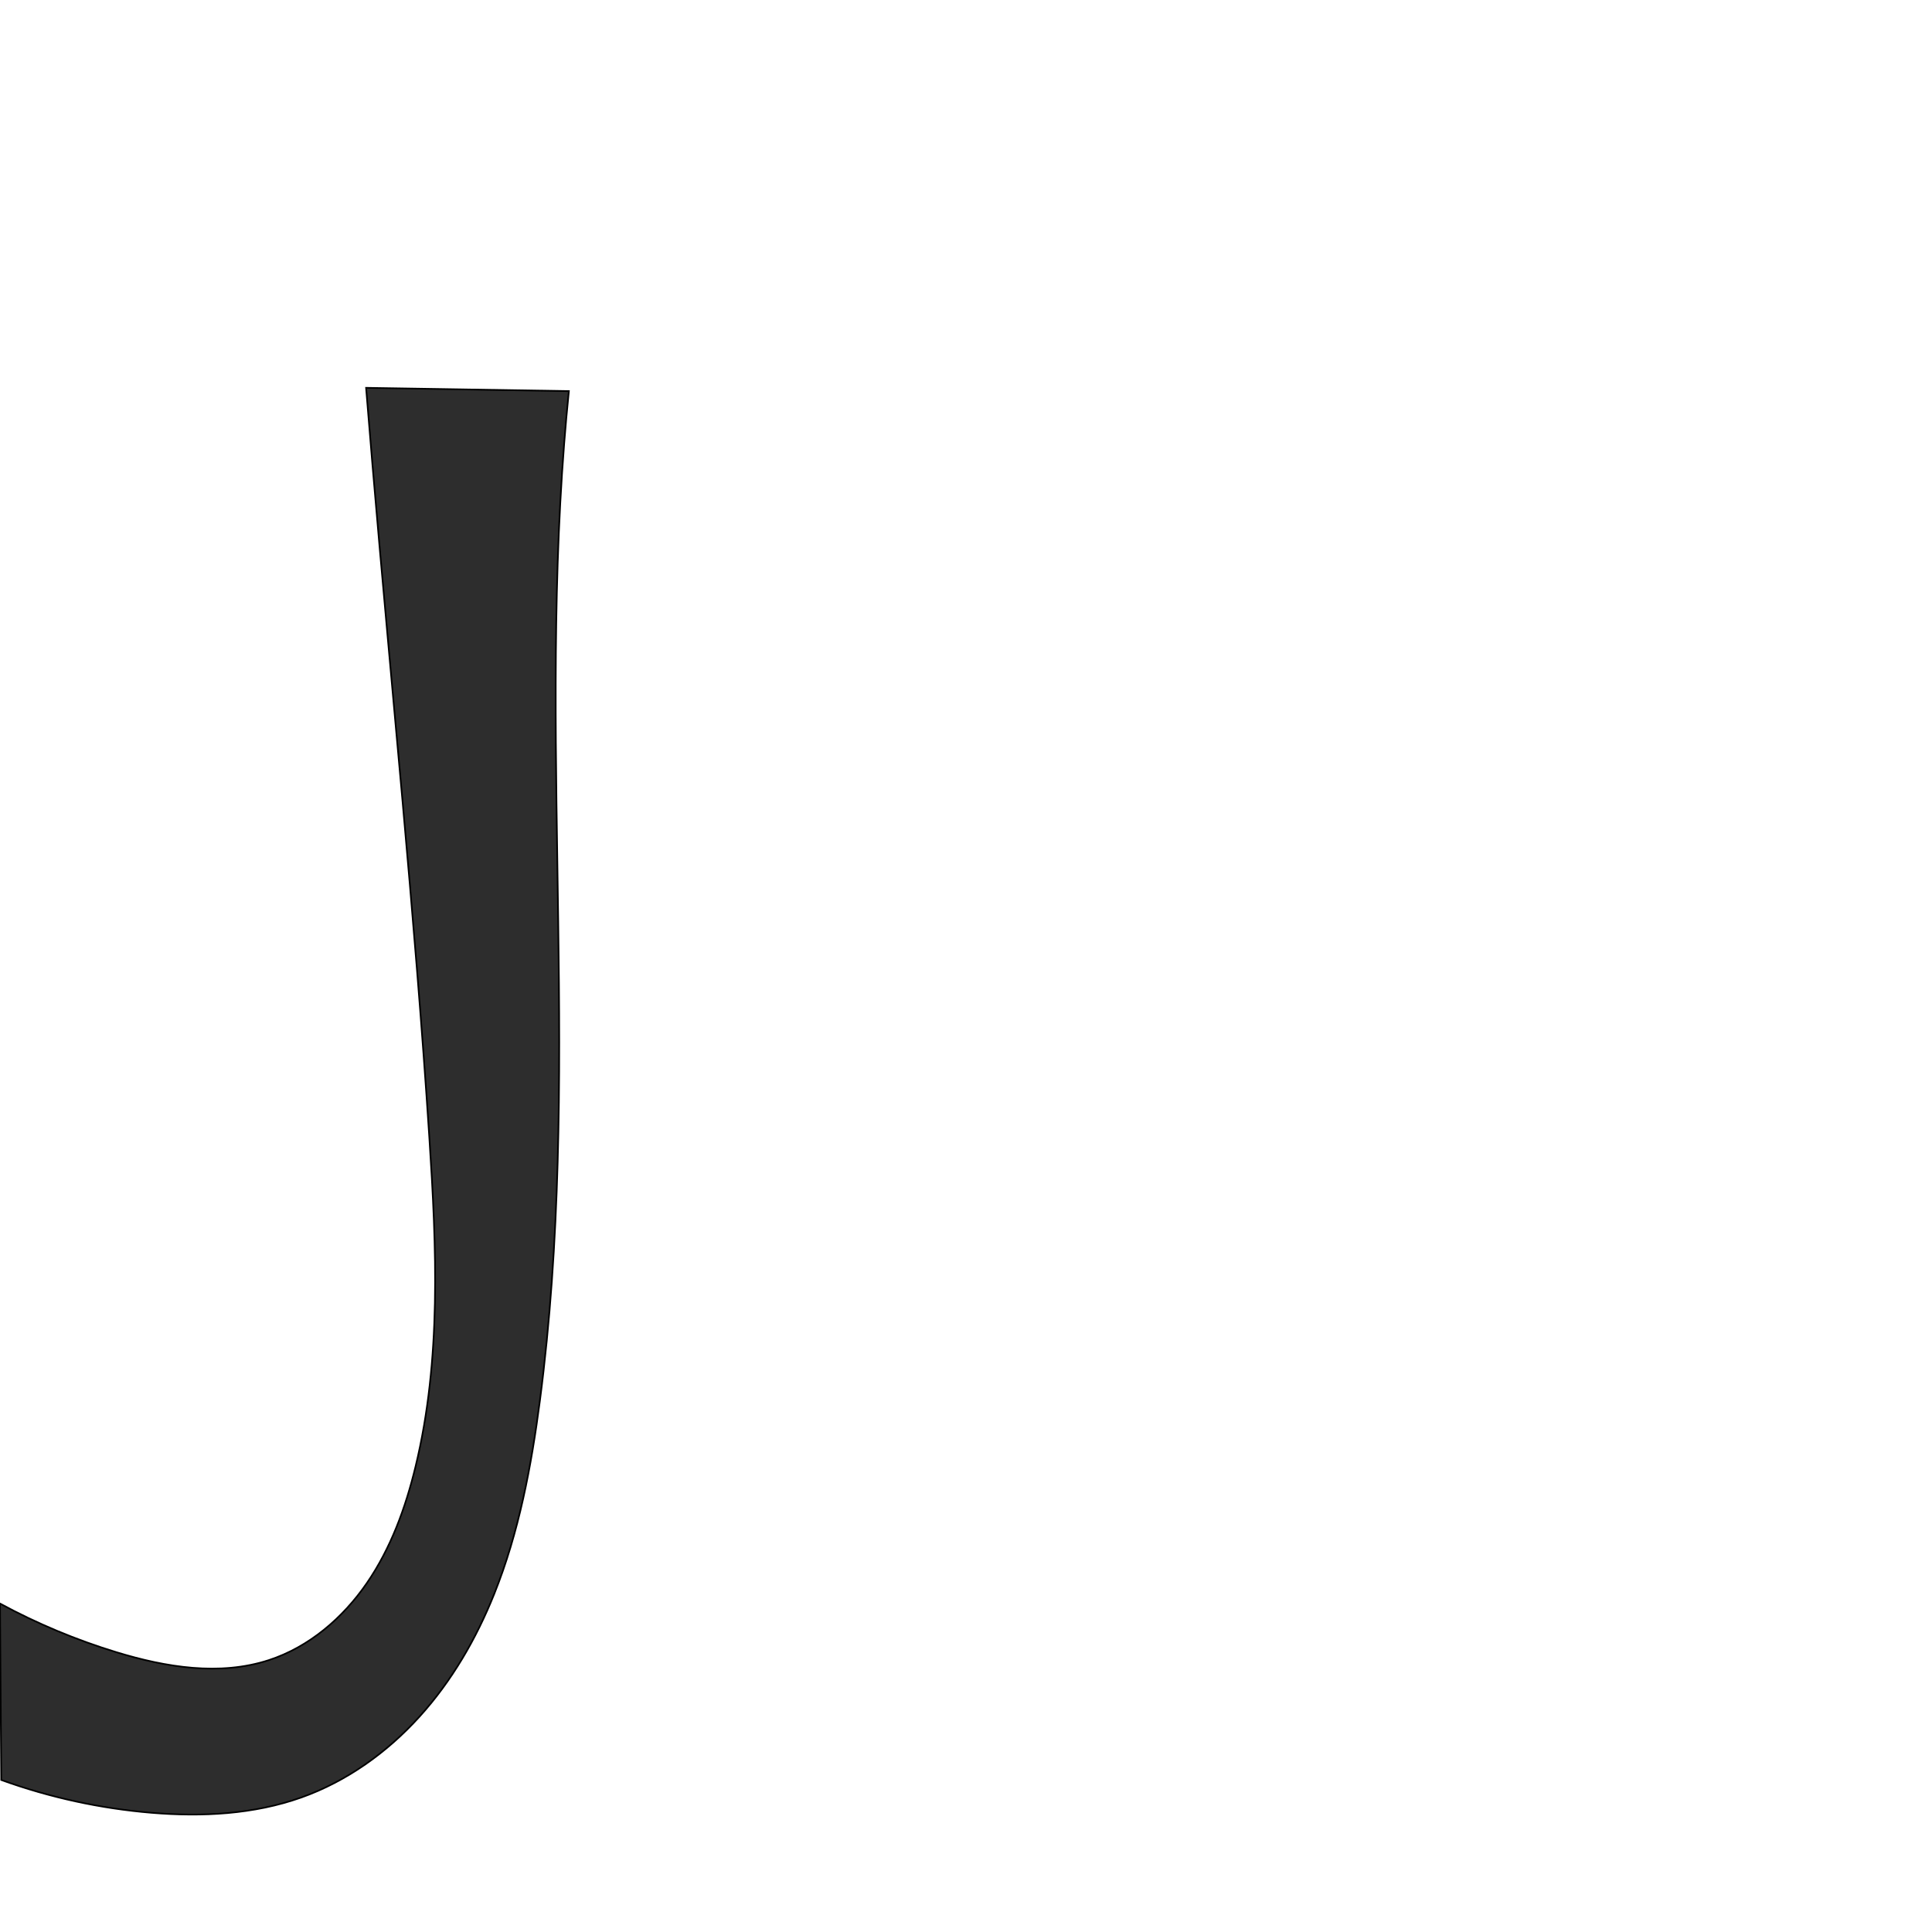
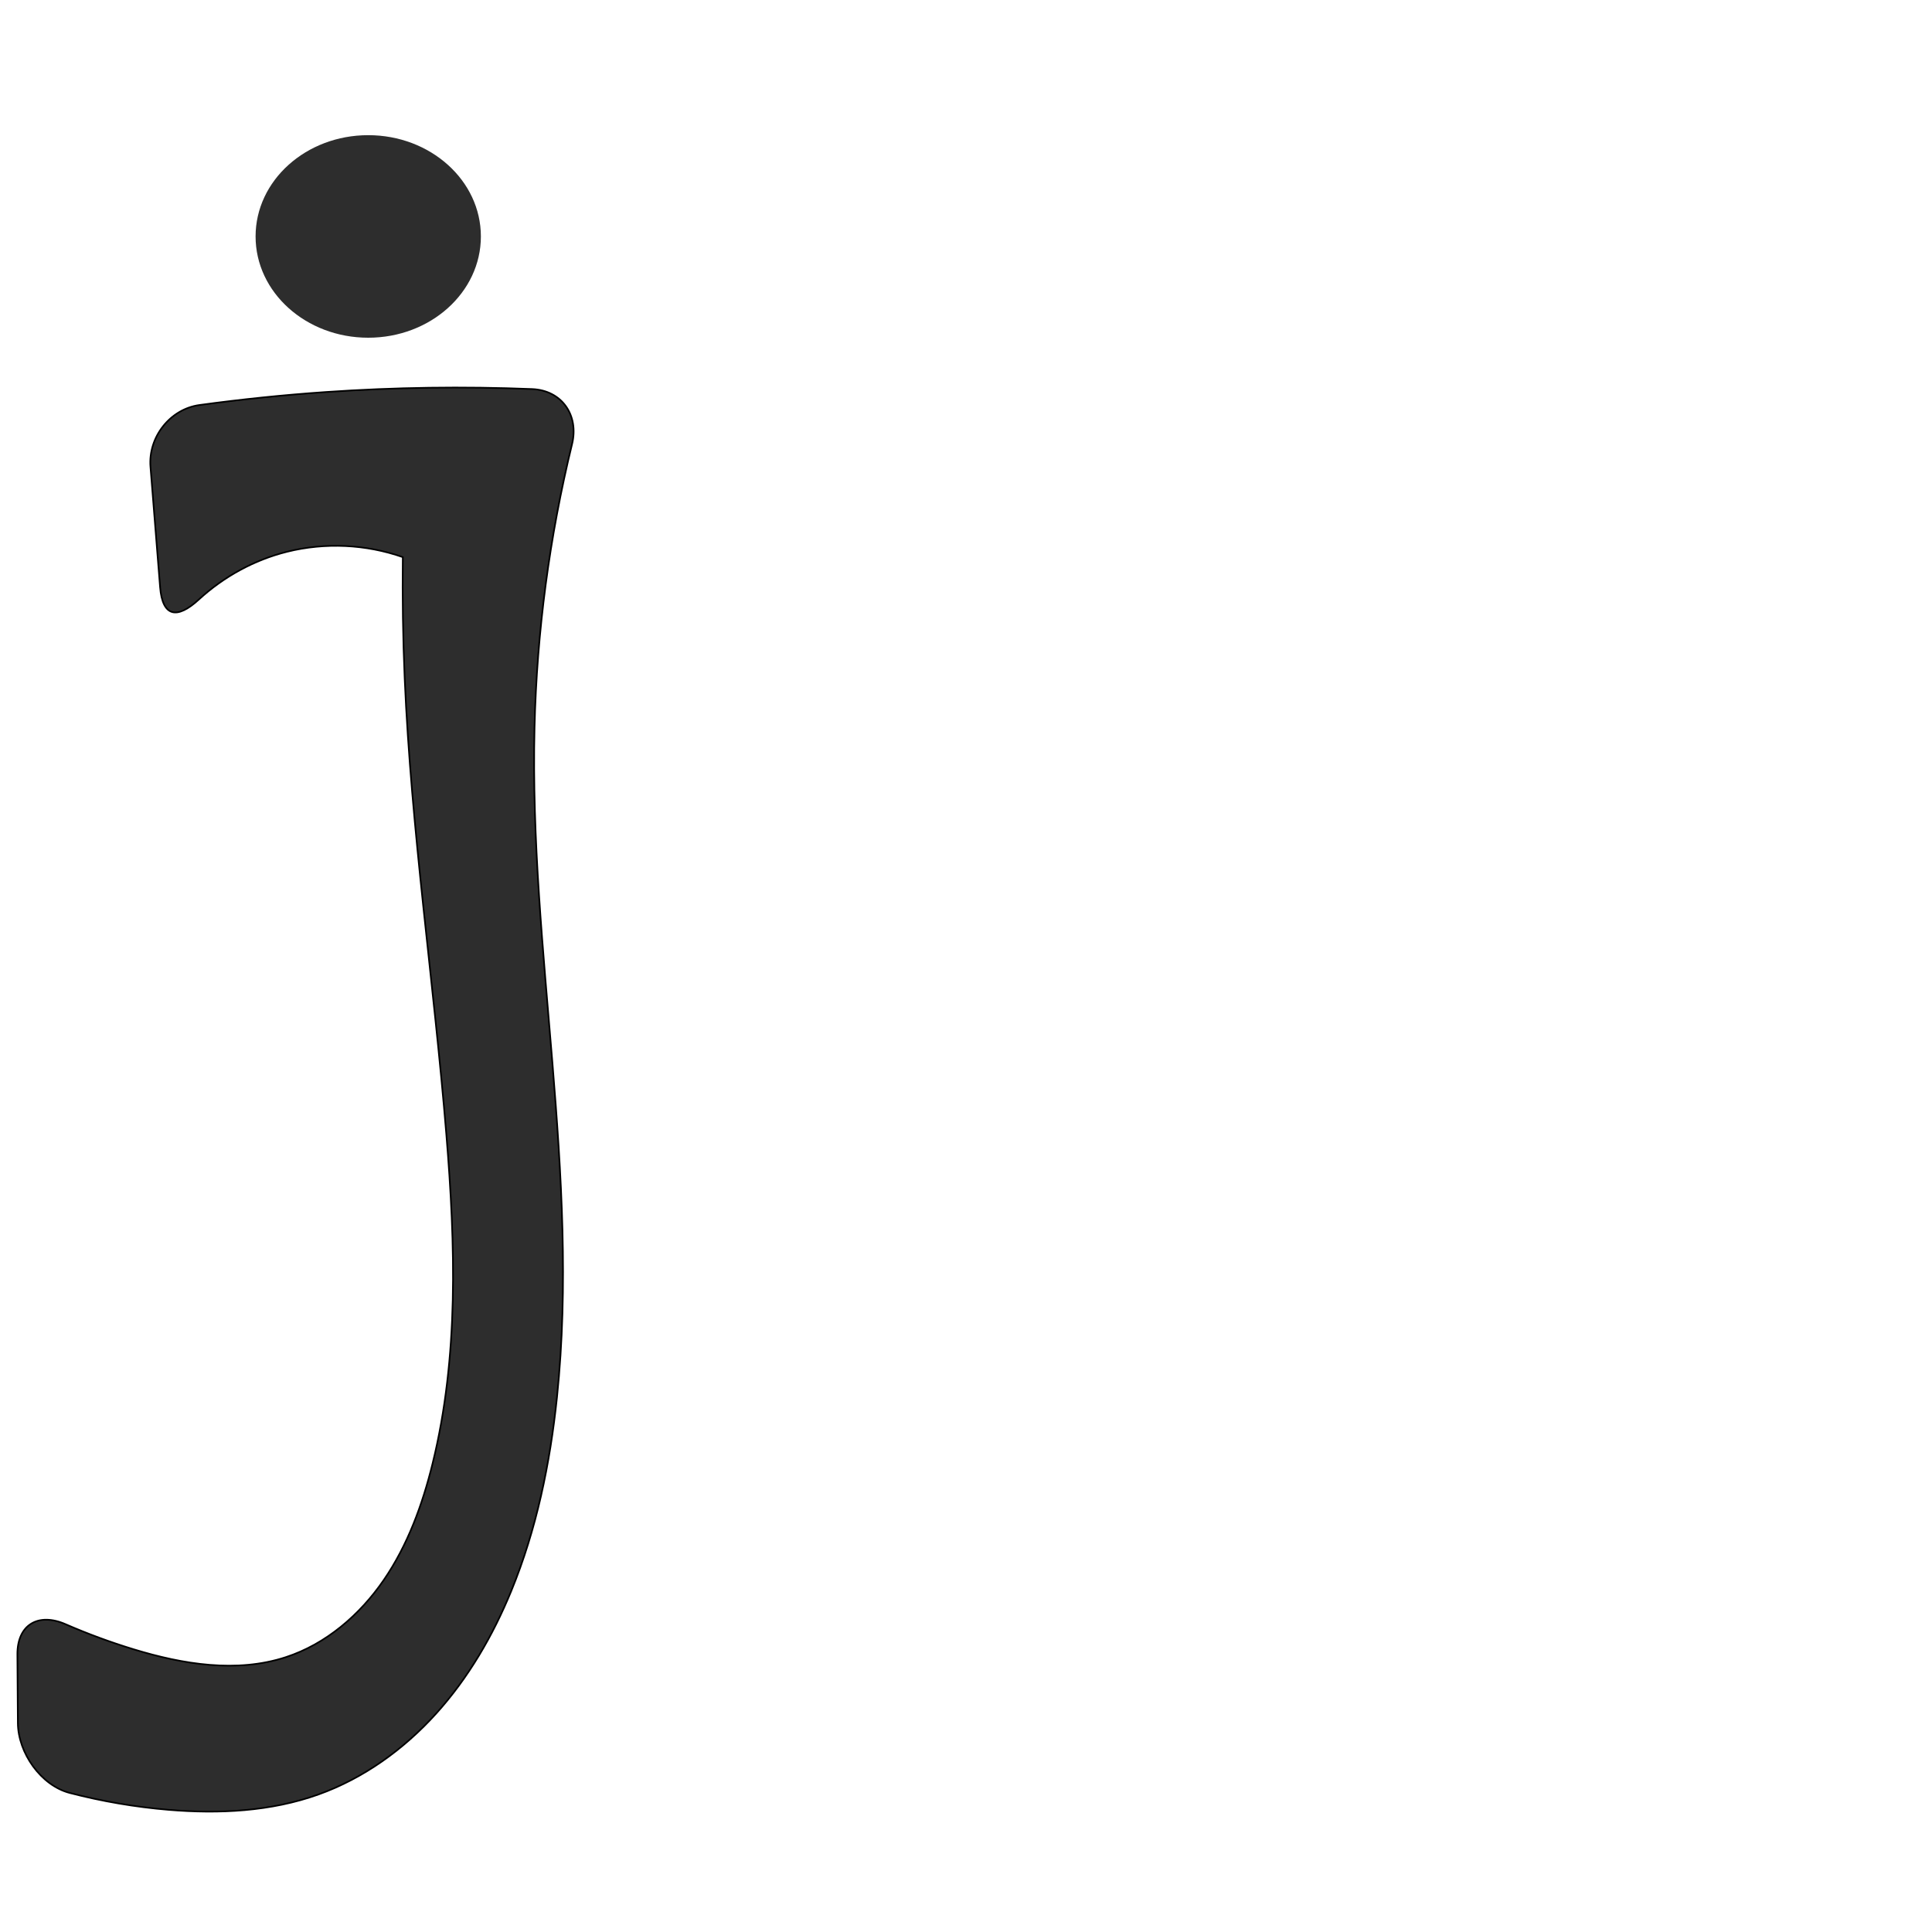
<svg xmlns="http://www.w3.org/2000/svg" xml:space="preserve" width="1000" height="1000" version="1.1" style="clip-rule:evenodd;fill-rule:evenodd;image-rendering:optimizeQuality;shape-rendering:geometricPrecision;text-rendering:geometricPrecision" viewBox="0 0 1000 1000" id="svg10">
  <defs id="defs4">
    <style type="text/css" id="style2">
   
    .fil0 {fill:#EF7F1A;fill-rule:nonzero}
   
  </style>
  </defs>
-   <path id="path847" style="fill:#2d2d2d;stroke:#000000;stroke-width:0.854px;stroke-linecap:butt;stroke-linejoin:miter;stroke-opacity:1" d="m 189.486,200.741 c 1.085,13.459 2.198,26.916 3.341,40.371 9.841,115.918 21.819,231.669 29.404,347.756 3.716,56.876 6.296,114.763 -7.13,170.157 -5.164,21.305 -12.789,42.28 -25.201,60.35 -12.412,18.07 -29.943,33.132 -50.791,39.91 -25.417,8.263 -53.24,3.693 -78.806,-4.095 C 39.43,848.831 19.195,840.379 0,830 l 0.639,91.311 c 25.05,9.062 51.303,14.792 77.85,16.992 26.099,2.163 52.894,0.835 77.562,-7.957 23.46,-8.361 44.32,-23.309 61.043,-41.766 16.723,-18.456 29.408,-40.351 38.687,-63.463 12.844,-31.99 19.245,-66.194 23.705,-100.377 21.374,-163.833 -0.333,-330.424 12.526,-495.143 0.708,-9.064 1.52,-18.119 2.436,-27.164 z" />
+   <path id="path847" style="fill:#2d2d2d;stroke:#000000;stroke-width:0.854px;stroke-linecap:butt;stroke-linejoin:miter;stroke-opacity:1" d="m 102.888,310.341 c 12.889,-11.849 28.712,-20.527 45.708,-24.758 19.672,-4.896 40.769,-3.913 59.9,2.792 -0.259,20.856 0.06,41.72 0.957,62.558 3.405,79.065 15.116,157.524 21.588,236.398 4.663,56.834 6.52,114.789 -7.13,170.157 -5.245,21.277 -12.874,42.232 -25.268,60.304 -12.394,18.072 -29.89,33.162 -50.724,39.956 -25.411,8.286 -53.24,3.701 -78.806,-4.095 C 57.137,850.002 45.37,845.662 33.889,840.667 19.765,834.521 8.897,840.954 9.005,856.361 l 0.248,35.515 c 0.108,15.408 11.928,32.274 26.834,36.152 16.78,4.365 33.933,7.296 51.211,8.738 26.1,2.178 52.906,0.876 77.562,-7.957 23.431,-8.394 44.218,-23.415 60.9,-41.886 16.682,-18.471 29.368,-40.322 38.83,-63.342 13.115,-31.908 20.14,-66.064 23.705,-100.377 11.966,-115.186 -14.424,-231.032 -11.622,-346.804 1.194,-49.355 7.727,-98.578 19.425,-146.541 3.651,-14.968 -5.302,-27.86 -20.697,-28.479 -35.479,-1.424 -71.035,-0.92 -106.458,1.514 -21.966,1.509 -43.881,3.76 -65.696,6.745 -15.265,2.089 -26.588,16.627 -25.36,31.986 l 4.98,62.282 c 1.228,15.359 8.71,16.829 20.019,6.433 z" />
+   <path id="path850" style="clip-rule:evenodd;fill:#2d2d2d;fill-rule:evenodd;stroke-width:154.291;stroke-linejoin:round;paint-order:stroke fill markers;image-rendering:optimizeQuality;shape-rendering:geometricPrecision;text-rendering:geometricPrecision" d="M 248.905,122.382 A 58.308,52.419 0 0 1 190.597,174.801 58.308,52.419 0 0 1 132.289,122.382 58.308,52.419 0 0 1 190.597,69.963 58.308,52.419 0 0 1 248.905,122.382 Z" />
</svg>
